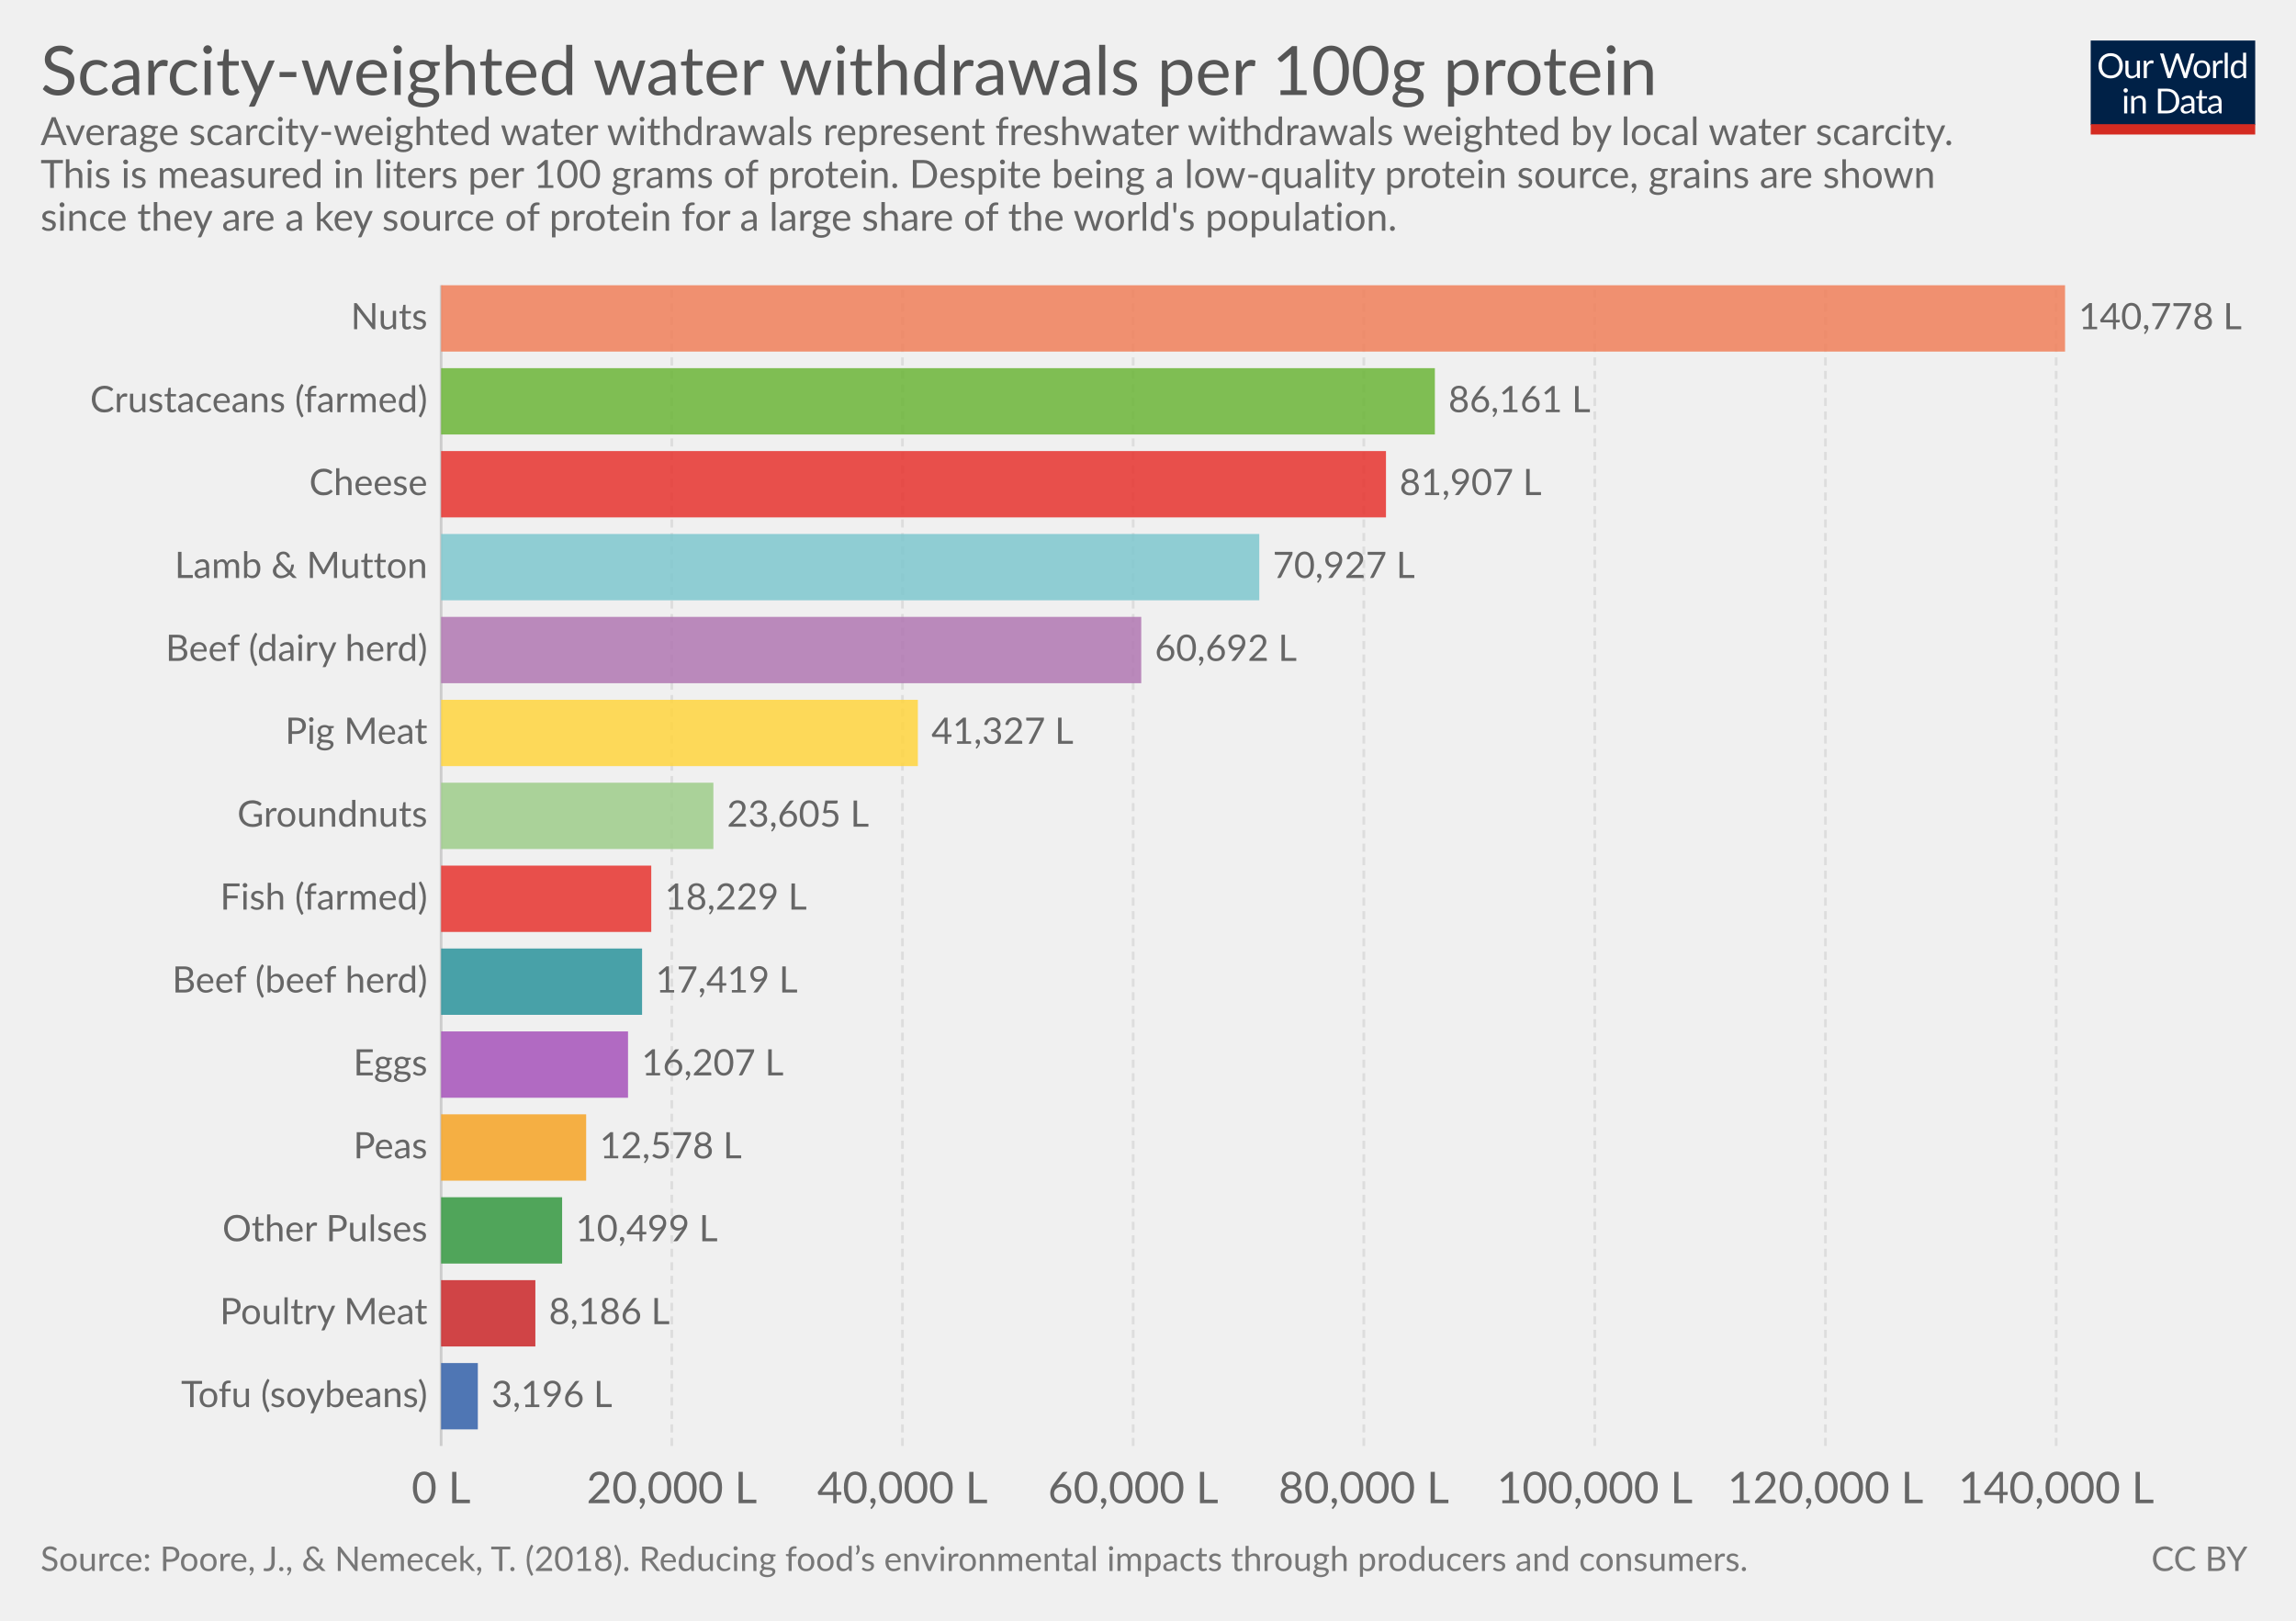
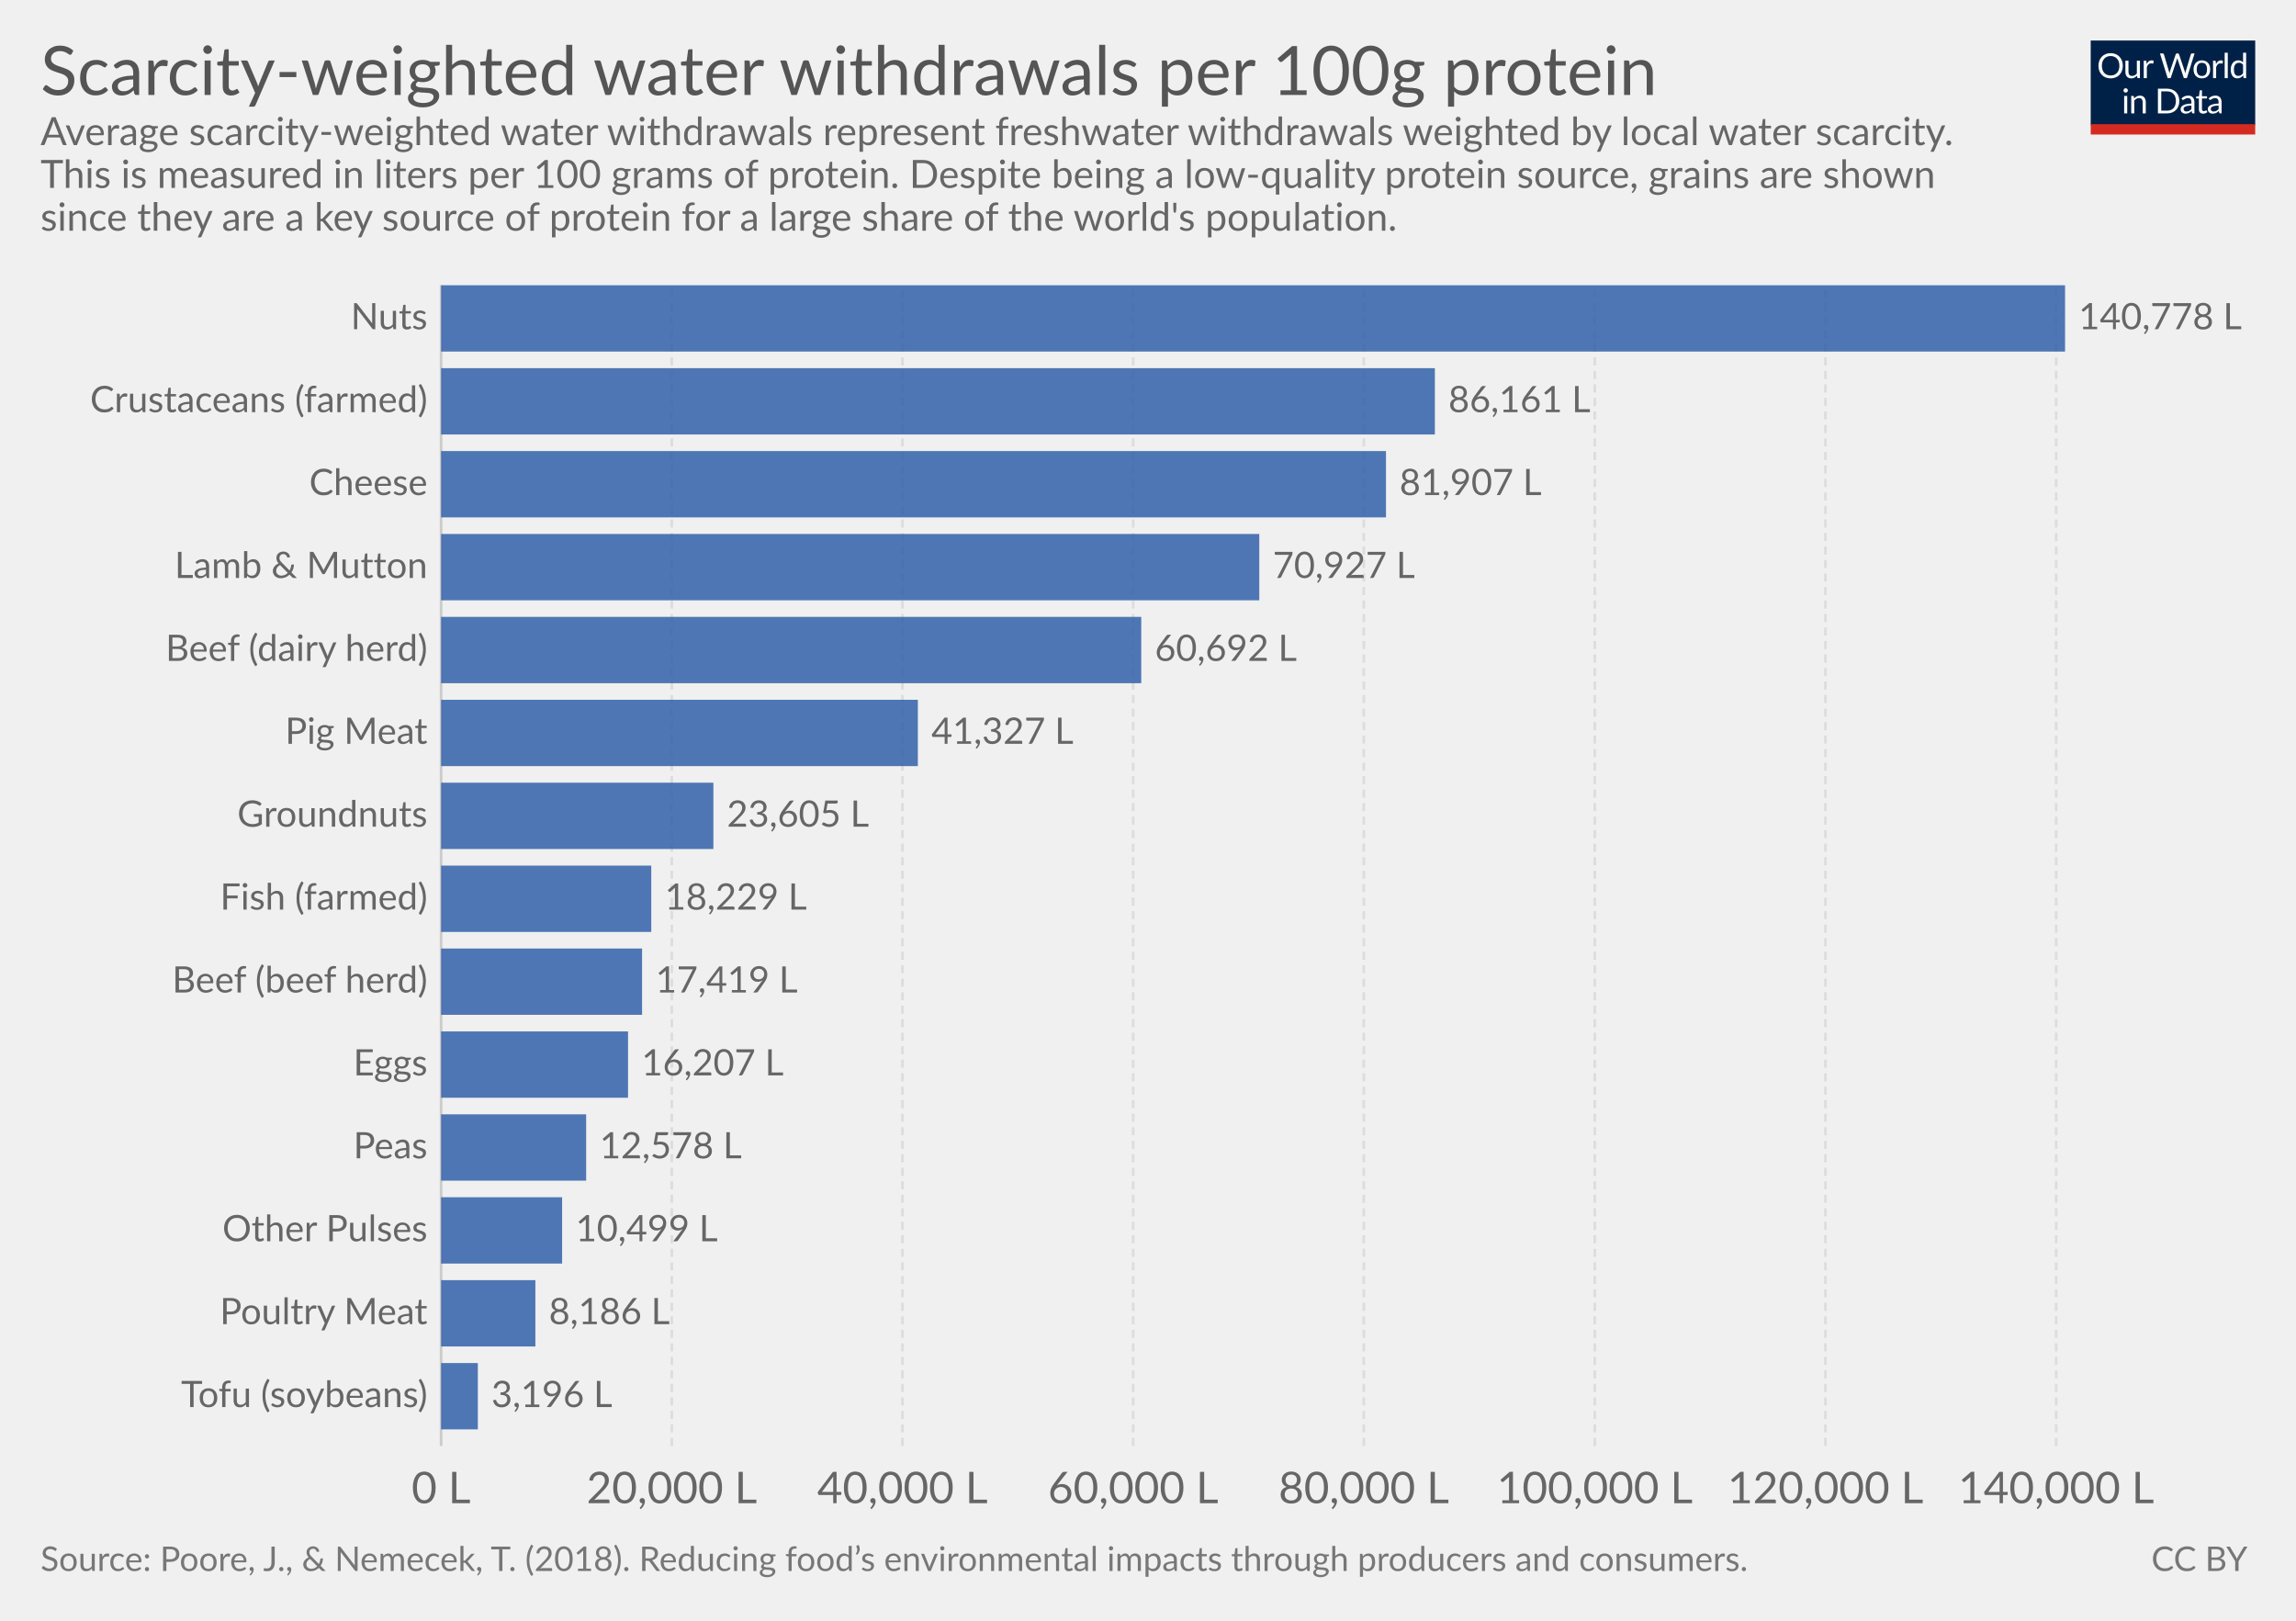
<svg xmlns="http://www.w3.org/2000/svg" version="1.1" style="font-family:Lato, 'Helvetica Neue', Helvetica, Arial, sans-serif;font-size:18px;background-color:white;text-rendering:optimizeLegibility;-webkit-font-smoothing:antialiased" width="850" height="600">
  <g class="HeaderView">
    <g transform="translate(774, 15) scale(0.29)">
      <svg width="210" height="120" viewBox="0 0 210 120" fill="none">
        <g clip-path="url(#clip0)">
          <path d="M0 0H210V107.89H0V0Z" fill="#002147" />
          <path d="M40.979 32.248C40.979 34.609 40.605 36.78 39.857 38.76C39.109 40.725 38.053 42.419 36.689 43.842C35.325 45.265 33.682 46.372 31.761 47.164C29.854 47.941 27.742 48.33 25.425 48.33C23.107 48.33 20.995 47.941 19.089 47.164C17.182 46.372 15.547 45.265 14.183 43.842C12.819 42.419 11.763 40.725 11.015 38.76C10.267 36.78 9.893 34.609 9.893 32.248C9.893 29.887 10.267 27.723 11.015 25.758C11.763 23.778 12.819 22.077 14.183 20.654C15.547 19.217 17.182 18.102 19.089 17.31C20.995 16.518 23.107 16.122 25.425 16.122C27.742 16.122 29.854 16.518 31.761 17.31C33.682 18.102 35.325 19.217 36.689 20.654C38.053 22.077 39.109 23.778 39.857 25.758C40.605 27.723 40.979 29.887 40.979 32.248ZM36.601 32.248C36.601 30.312 36.337 28.574 35.809 27.034C35.281 25.494 34.533 24.196 33.565 23.14C32.597 22.069 31.423 21.248 30.045 20.676C28.666 20.104 27.126 19.818 25.425 19.818C23.738 19.818 22.205 20.104 20.827 20.676C19.448 21.248 18.267 22.069 17.285 23.14C16.317 24.196 15.569 25.494 15.041 27.034C14.513 28.574 14.249 30.312 14.249 32.248C14.249 34.184 14.513 35.922 15.041 37.462C15.569 38.987 16.317 40.285 17.285 41.356C18.267 42.412 19.448 43.226 20.827 43.798C22.205 44.355 23.738 44.634 25.425 44.634C27.126 44.634 28.666 44.355 30.045 43.798C31.423 43.226 32.597 42.412 33.565 41.356C34.533 40.285 35.281 38.987 35.809 37.462C36.337 35.922 36.601 34.184 36.601 32.248ZM62.823 25.714V48H60.491C59.934 48 59.582 47.729 59.435 47.186L59.127 44.788C58.159 45.859 57.074 46.724 55.871 47.384C54.669 48.029 53.29 48.352 51.735 48.352C50.518 48.352 49.44 48.154 48.501 47.758C47.577 47.347 46.8 46.775 46.169 46.042C45.539 45.309 45.062 44.421 44.739 43.38C44.431 42.339 44.277 41.187 44.277 39.926V25.714H48.193V39.926C48.193 41.613 48.575 42.918 49.337 43.842C50.115 44.766 51.295 45.228 52.879 45.228C54.038 45.228 55.116 44.957 56.113 44.414C57.125 43.857 58.057 43.094 58.907 42.126V25.714H62.823ZM71.43 30.18C72.135 28.655 73 27.467 74.027 26.616C75.053 25.751 76.307 25.318 77.789 25.318C78.258 25.318 78.705 25.369 79.131 25.472C79.571 25.575 79.959 25.736 80.297 25.956L80.011 28.882C79.923 29.249 79.703 29.432 79.351 29.432C79.145 29.432 78.845 29.388 78.449 29.3C78.053 29.212 77.605 29.168 77.107 29.168C76.403 29.168 75.772 29.271 75.215 29.476C74.672 29.681 74.181 29.989 73.741 30.4C73.315 30.796 72.927 31.295 72.575 31.896C72.237 32.483 71.929 33.157 71.651 33.92V48H67.713V25.714H69.957C70.382 25.714 70.675 25.795 70.837 25.956C70.998 26.117 71.108 26.396 71.167 26.792L71.43 30.18ZM132.589 16.474L122.755 48H118.927L110.941 23.954C110.867 23.719 110.794 23.47 110.721 23.206C110.662 22.942 110.596 22.663 110.523 22.37C110.449 22.663 110.376 22.942 110.303 23.206C110.23 23.47 110.156 23.719 110.083 23.954L102.053 48H98.225L88.391 16.474H91.933C92.314 16.474 92.629 16.569 92.879 16.76C93.143 16.951 93.311 17.193 93.385 17.486L99.897 39.398C99.999 39.794 100.095 40.219 100.183 40.674C100.285 41.129 100.381 41.613 100.469 42.126C100.571 41.613 100.674 41.129 100.777 40.674C100.894 40.205 101.019 39.779 101.151 39.398L108.565 17.486C108.653 17.237 108.821 17.009 109.071 16.804C109.335 16.584 109.65 16.474 110.017 16.474H111.249C111.63 16.474 111.938 16.569 112.173 16.76C112.407 16.951 112.583 17.193 112.701 17.486L120.093 39.398C120.225 39.779 120.342 40.19 120.445 40.63C120.562 41.07 120.672 41.532 120.775 42.016C120.848 41.532 120.929 41.07 121.017 40.63C121.105 40.19 121.2 39.779 121.303 39.398L127.837 17.486C127.91 17.222 128.072 16.987 128.321 16.782C128.585 16.577 128.9 16.474 129.267 16.474H132.589ZM141.94 25.362C143.568 25.362 145.034 25.633 146.34 26.176C147.645 26.719 148.76 27.489 149.684 28.486C150.608 29.483 151.312 30.693 151.796 32.116C152.294 33.524 152.544 35.101 152.544 36.846C152.544 38.606 152.294 40.19 151.796 41.598C151.312 43.006 150.608 44.209 149.684 45.206C148.76 46.203 147.645 46.973 146.34 47.516C145.034 48.044 143.568 48.308 141.94 48.308C140.297 48.308 138.816 48.044 137.496 47.516C136.19 46.973 135.076 46.203 134.152 45.206C133.228 44.209 132.516 43.006 132.018 41.598C131.534 40.19 131.292 38.606 131.292 36.846C131.292 35.101 131.534 33.524 132.018 32.116C132.516 30.693 133.228 29.483 134.152 28.486C135.076 27.489 136.19 26.719 137.496 26.176C138.816 25.633 140.297 25.362 141.94 25.362ZM141.94 45.25C144.14 45.25 145.782 44.517 146.868 43.05C147.953 41.569 148.496 39.508 148.496 36.868C148.496 34.213 147.953 32.145 146.868 30.664C145.782 29.183 144.14 28.442 141.94 28.442C140.825 28.442 139.85 28.633 139.014 29.014C138.192 29.395 137.503 29.945 136.946 30.664C136.403 31.383 135.992 32.27 135.714 33.326C135.45 34.367 135.318 35.548 135.318 36.868C135.318 39.508 135.86 41.569 136.946 43.05C138.046 44.517 139.71 45.25 141.94 45.25ZM159.908 30.18C160.612 28.655 161.478 27.467 162.504 26.616C163.531 25.751 164.785 25.318 166.266 25.318C166.736 25.318 167.183 25.369 167.608 25.472C168.048 25.575 168.437 25.736 168.774 25.956L168.488 28.882C168.4 29.249 168.18 29.432 167.828 29.432C167.623 29.432 167.322 29.388 166.926 29.3C166.53 29.212 166.083 29.168 165.584 29.168C164.88 29.168 164.25 29.271 163.692 29.476C163.15 29.681 162.658 29.989 162.218 30.4C161.793 30.796 161.404 31.295 161.052 31.896C160.715 32.483 160.407 33.157 160.128 33.92V48H156.19V25.714H158.434C158.86 25.714 159.153 25.795 159.314 25.956C159.476 26.117 159.586 26.396 159.644 26.792L159.908 30.18ZM174.946 15.594V48H171.03V15.594H174.946ZM194.496 31.016C193.763 30.033 192.971 29.351 192.12 28.97C191.269 28.574 190.316 28.376 189.26 28.376C187.192 28.376 185.601 29.117 184.486 30.598C183.371 32.079 182.814 34.191 182.814 36.934C182.814 38.386 182.939 39.633 183.188 40.674C183.437 41.701 183.804 42.551 184.288 43.226C184.772 43.886 185.366 44.37 186.07 44.678C186.774 44.986 187.573 45.14 188.468 45.14C189.759 45.14 190.881 44.847 191.834 44.26C192.802 43.673 193.689 42.845 194.496 41.774V31.016ZM198.412 15.594V48H196.08C195.523 48 195.171 47.729 195.024 47.186L194.672 44.48C193.719 45.624 192.633 46.548 191.416 47.252C190.199 47.956 188.791 48.308 187.192 48.308C185.916 48.308 184.757 48.066 183.716 47.582C182.675 47.083 181.787 46.357 181.054 45.404C180.321 44.451 179.756 43.263 179.36 41.84C178.964 40.417 178.766 38.782 178.766 36.934C178.766 35.291 178.986 33.766 179.426 32.358C179.866 30.935 180.497 29.703 181.318 28.662C182.139 27.621 183.144 26.807 184.332 26.22C185.535 25.619 186.884 25.318 188.38 25.318C189.744 25.318 190.91 25.553 191.878 26.022C192.861 26.477 193.733 27.115 194.496 27.936V15.594H198.412ZM46.614 70.714V93H42.698V70.714H46.614ZM47.45 63.718C47.45 64.099 47.369 64.459 47.208 64.796C47.061 65.119 46.856 65.412 46.592 65.676C46.343 65.925 46.042 66.123 45.69 66.27C45.352 66.417 44.993 66.49 44.612 66.49C44.23 66.49 43.871 66.417 43.534 66.27C43.211 66.123 42.925 65.925 42.676 65.676C42.426 65.412 42.228 65.119 42.082 64.796C41.935 64.459 41.862 64.099 41.862 63.718C41.862 63.337 41.935 62.977 42.082 62.64C42.228 62.288 42.426 61.987 42.676 61.738C42.925 61.474 43.211 61.269 43.534 61.122C43.871 60.975 44.23 60.902 44.612 60.902C44.993 60.902 45.352 60.975 45.69 61.122C46.042 61.269 46.343 61.474 46.592 61.738C46.856 61.987 47.061 62.288 47.208 62.64C47.369 62.977 47.45 63.337 47.45 63.718ZM55.424 73.948C55.908 73.405 56.422 72.914 56.964 72.474C57.507 72.034 58.079 71.66 58.68 71.352C59.296 71.029 59.941 70.787 60.616 70.626C61.306 70.45 62.046 70.362 62.838 70.362C64.055 70.362 65.126 70.567 66.05 70.978C66.989 71.374 67.766 71.946 68.382 72.694C69.013 73.427 69.49 74.315 69.812 75.356C70.135 76.397 70.296 77.549 70.296 78.81V93H66.358V78.81C66.358 77.123 65.969 75.818 65.192 74.894C64.43 73.955 63.264 73.486 61.694 73.486C60.535 73.486 59.45 73.765 58.438 74.322C57.441 74.879 56.517 75.635 55.666 76.588V93H51.728V70.714H54.082C54.639 70.714 54.984 70.985 55.116 71.528L55.424 73.948ZM113.129 77.248C113.129 79.609 112.755 81.758 112.007 83.694C111.259 85.63 110.203 87.287 108.839 88.666C107.475 90.045 105.832 91.115 103.911 91.878C102.004 92.626 99.892 93 97.575 93H85.805V61.474H97.575C99.892 61.474 102.004 61.855 103.911 62.618C105.832 63.366 107.475 64.437 108.839 65.83C110.203 67.209 111.259 68.866 112.007 70.802C112.755 72.738 113.129 74.887 113.129 77.248ZM108.751 77.248C108.751 75.312 108.487 73.581 107.959 72.056C107.431 70.531 106.683 69.24 105.715 68.184C104.747 67.128 103.574 66.321 102.195 65.764C100.816 65.207 99.276 64.928 97.575 64.928H90.073V89.546H97.575C99.276 89.546 100.816 89.267 102.195 88.71C103.574 88.153 104.747 87.353 105.715 86.312C106.683 85.256 107.431 83.965 107.959 82.44C108.487 80.915 108.751 79.184 108.751 77.248ZM128.553 82.968C126.749 83.027 125.209 83.173 123.933 83.408C122.672 83.628 121.638 83.921 120.831 84.288C120.039 84.655 119.46 85.087 119.093 85.586C118.741 86.085 118.565 86.642 118.565 87.258C118.565 87.845 118.661 88.351 118.851 88.776C119.042 89.201 119.299 89.553 119.621 89.832C119.959 90.096 120.347 90.294 120.787 90.426C121.242 90.543 121.726 90.602 122.239 90.602C122.929 90.602 123.559 90.536 124.131 90.404C124.703 90.257 125.239 90.052 125.737 89.788C126.251 89.524 126.735 89.209 127.189 88.842C127.659 88.475 128.113 88.057 128.553 87.588V82.968ZM115.903 73.86C117.135 72.672 118.463 71.785 119.885 71.198C121.308 70.611 122.885 70.318 124.615 70.318C125.862 70.318 126.969 70.523 127.937 70.934C128.905 71.345 129.719 71.917 130.379 72.65C131.039 73.383 131.538 74.271 131.875 75.312C132.213 76.353 132.381 77.497 132.381 78.744V93H130.643C130.262 93 129.969 92.941 129.763 92.824C129.558 92.692 129.397 92.443 129.279 92.076L128.839 89.964C128.253 90.507 127.681 90.991 127.123 91.416C126.566 91.827 125.979 92.179 125.363 92.472C124.747 92.751 124.087 92.963 123.383 93.11C122.694 93.271 121.924 93.352 121.073 93.352C120.208 93.352 119.394 93.235 118.631 93C117.869 92.751 117.201 92.384 116.629 91.9C116.072 91.416 115.625 90.807 115.287 90.074C114.965 89.326 114.803 88.446 114.803 87.434C114.803 86.554 115.045 85.711 115.529 84.904C116.013 84.083 116.798 83.357 117.883 82.726C118.969 82.095 120.384 81.582 122.129 81.186C123.875 80.775 126.016 80.541 128.553 80.482V78.744C128.553 77.013 128.179 75.708 127.431 74.828C126.683 73.933 125.591 73.486 124.153 73.486C123.185 73.486 122.371 73.611 121.711 73.86C121.066 74.095 120.501 74.366 120.017 74.674C119.548 74.967 119.137 75.239 118.785 75.488C118.448 75.723 118.111 75.84 117.773 75.84C117.509 75.84 117.282 75.774 117.091 75.642C116.901 75.495 116.739 75.319 116.607 75.114L115.903 73.86ZM143.568 93.352C141.808 93.352 140.451 92.861 139.498 91.878C138.559 90.895 138.09 89.48 138.09 87.632V73.992H135.406C135.171 73.992 134.973 73.926 134.812 73.794C134.65 73.647 134.57 73.427 134.57 73.134V71.572L138.222 71.11L139.124 64.224C139.168 64.004 139.263 63.828 139.41 63.696C139.571 63.549 139.776 63.476 140.026 63.476H142.006V71.154H148.452V73.992H142.006V87.368C142.006 88.307 142.233 89.003 142.688 89.458C143.142 89.913 143.729 90.14 144.448 90.14C144.858 90.14 145.21 90.089 145.504 89.986C145.812 89.869 146.076 89.744 146.296 89.612C146.516 89.48 146.699 89.363 146.846 89.26C147.007 89.143 147.146 89.084 147.264 89.084C147.469 89.084 147.652 89.209 147.814 89.458L148.958 91.328C148.283 91.959 147.469 92.457 146.516 92.824C145.562 93.176 144.58 93.352 143.568 93.352ZM163.253 82.968C161.449 83.027 159.909 83.173 158.633 83.408C157.372 83.628 156.338 83.921 155.531 84.288C154.739 84.655 154.16 85.087 153.793 85.586C153.441 86.085 153.265 86.642 153.265 87.258C153.265 87.845 153.36 88.351 153.551 88.776C153.742 89.201 153.998 89.553 154.321 89.832C154.658 90.096 155.047 90.294 155.487 90.426C155.942 90.543 156.426 90.602 156.939 90.602C157.628 90.602 158.259 90.536 158.831 90.404C159.403 90.257 159.938 90.052 160.437 89.788C160.95 89.524 161.434 89.209 161.889 88.842C162.358 88.475 162.813 88.057 163.253 87.588V82.968ZM150.603 73.86C151.835 72.672 153.162 71.785 154.585 71.198C156.008 70.611 157.584 70.318 159.315 70.318C160.562 70.318 161.669 70.523 162.637 70.934C163.605 71.345 164.419 71.917 165.079 72.65C165.739 73.383 166.238 74.271 166.575 75.312C166.912 76.353 167.081 77.497 167.081 78.744V93H165.343C164.962 93 164.668 92.941 164.463 92.824C164.258 92.692 164.096 92.443 163.979 92.076L163.539 89.964C162.952 90.507 162.38 90.991 161.823 91.416C161.266 91.827 160.679 92.179 160.063 92.472C159.447 92.751 158.787 92.963 158.083 93.11C157.394 93.271 156.624 93.352 155.773 93.352C154.908 93.352 154.094 93.235 153.331 93C152.568 92.751 151.901 92.384 151.329 91.9C150.772 91.416 150.324 90.807 149.987 90.074C149.664 89.326 149.503 88.446 149.503 87.434C149.503 86.554 149.745 85.711 150.229 84.904C150.713 84.083 151.498 83.357 152.583 82.726C153.668 82.095 155.084 81.582 156.829 81.186C158.574 80.775 160.716 80.541 163.253 80.482V78.744C163.253 77.013 162.879 75.708 162.131 74.828C161.383 73.933 160.29 73.486 158.853 73.486C157.885 73.486 157.071 73.611 156.411 73.86C155.766 74.095 155.201 74.366 154.717 74.674C154.248 74.967 153.837 75.239 153.485 75.488C153.148 75.723 152.81 75.84 152.473 75.84C152.209 75.84 151.982 75.774 151.791 75.642C151.6 75.495 151.439 75.319 151.307 75.114L150.603 73.86Z" fill="white" />
          <rect y="106.789" width="210" height="13.211" fill="#D42B21" />
        </g>
        <defs>
          <clipPath id="clip0">
            <rect width="210" height="120" fill="white" />
          </clipPath>
        </defs>
      </svg>
    </g>
    <a href="https://ourworldindata.org/grapher/scarcity-water-protein-poore" target="_blank">
      <text font-size="25.20" x="15.0" y="35.2" fill="#555">
        <tspan x="15" y="35.16">Scarcity-weighted water withdrawals per 100g protein</tspan>
      </text>
    </a>
    <text font-size="14.40" x="15.0" y="53.7" fill="#666">
      <tspan x="15" y="53.72">Average scarcity-weighted water withdrawals represent freshwater withdrawals weighted by local water scarcity.</tspan>
      <tspan x="15" y="69.56">This is measured in liters per 100 grams of protein. Despite being a low-quality protein source, grains are shown</tspan>
      <tspan x="15" y="85.4">since they are a key source of protein for a large share of the world's population.</tspan>
    </text>
  </g>
  <g class="DiscreteBarChart">
    <rect x="15" y="105.6" width="810" height="450.9" opacity="0" fill="rgba(255,255,255,0)" />
    <g class="HorizontalAxis">
      <text x="163.3" y="556.5" fill="#666" text-anchor="middle" font-size="16.2">0 L</text>
      <text x="248.7" y="556.5" fill="#666" text-anchor="middle" font-size="16.2">20,000 L</text>
      <text x="334.1" y="556.5" fill="#666" text-anchor="middle" font-size="16.2">40,000 L</text>
      <text x="419.5" y="556.5" fill="#666" text-anchor="middle" font-size="16.2">60,000 L</text>
      <text x="504.9" y="556.5" fill="#666" text-anchor="middle" font-size="16.2">80,000 L</text>
      <text x="590.4" y="556.5" fill="#666" text-anchor="middle" font-size="16.2">100,000 L</text>
      <text x="675.8" y="556.5" fill="#666" text-anchor="middle" font-size="16.2">120,000 L</text>
      <text x="761.2" y="556.5" fill="#666" text-anchor="middle" font-size="16.2">140,000 L</text>
    </g>
    <g class="AxisGridLines">
      <line x1="163.3" y1="535.30" x2="163.3" y2="105.60" stroke="#ccc" />
      <line x1="248.7" y1="535.30" x2="248.7" y2="105.60" stroke="#ddd" stroke-dasharray="3,2" />
      <line x1="334.1" y1="535.30" x2="334.1" y2="105.60" stroke="#ddd" stroke-dasharray="3,2" />
      <line x1="419.5" y1="535.30" x2="419.5" y2="105.60" stroke="#ddd" stroke-dasharray="3,2" />
      <line x1="504.9" y1="535.30" x2="504.9" y2="105.60" stroke="#ddd" stroke-dasharray="3,2" />
      <line x1="590.4" y1="535.30" x2="590.4" y2="105.60" stroke="#ddd" stroke-dasharray="3,2" />
      <line x1="675.8" y1="535.30" x2="675.8" y2="105.60" stroke="#ddd" stroke-dasharray="3,2" />
      <line x1="761.2" y1="535.30" x2="761.2" y2="105.60" stroke="#ddd" stroke-dasharray="3,2" />
    </g>
    <g class="bar" transform="translate(0, 117.8771)" style="transition:transform 200ms ease">
      <text x="0" y="0" transform="translate(158.257, 0)" fill="#666" dominant-baseline="middle" text-anchor="end" font-size="13.5">Nuts</text>
-       <rect x="0" y="0" transform="translate(163.3, -12.27714)" width="601.2" height="24.554" fill="#f07f59" opacity="0.85" style="transition:height 200ms ease" />
+       <rect x="0" y="0" transform="translate(163.3, -12.27714)" width="601.2" height="24.554" fill="#3360a9" opacity="0.85" style="transition:height 200ms ease" />
      <text x="0" y="0" transform="translate(769.5, 0)" fill="#666" dominant-baseline="middle" text-anchor="start" font-size="13.5">140,778 L</text>
    </g>
    <g class="bar" transform="translate(0, 148.57)" style="transition:transform 200ms ease">
      <text x="0" y="0" transform="translate(158.257, 0)" fill="#666" dominant-baseline="middle" text-anchor="end" font-size="13.5">Crustaceans (farmed)</text>
-       <rect x="0" y="0" transform="translate(163.3, -12.27714)" width="367.9" height="24.554" fill="#6bb537" opacity="0.85" style="transition:height 200ms ease" />
+       <rect x="0" y="0" transform="translate(163.3, -12.27714)" width="367.9" height="24.554" fill="#3360a9" opacity="0.85" style="transition:height 200ms ease" />
      <text x="0" y="0" transform="translate(536.2, 0)" fill="#666" dominant-baseline="middle" text-anchor="start" font-size="13.5">86,161 L</text>
    </g>
    <g class="bar" transform="translate(0, 179.2629)" style="transition:transform 200ms ease">
      <text x="0" y="0" transform="translate(158.257, 0)" fill="#666" dominant-baseline="middle" text-anchor="end" font-size="13.5">Cheese</text>
-       <rect x="0" y="0" transform="translate(163.3, -12.27714)" width="349.8" height="24.554" fill="#e6332e" opacity="0.85" style="transition:height 200ms ease" />
+       <rect x="0" y="0" transform="translate(163.3, -12.27714)" width="349.8" height="24.554" fill="#3360a9" opacity="0.85" style="transition:height 200ms ease" />
      <text x="0" y="0" transform="translate(518.1, 0)" fill="#666" dominant-baseline="middle" text-anchor="start" font-size="13.5">81,907 L</text>
    </g>
    <g class="bar" transform="translate(0, 209.9557)" style="transition:transform 200ms ease">
      <text x="0" y="0" transform="translate(158.257, 0)" fill="#666" dominant-baseline="middle" text-anchor="end" font-size="13.5">Lamb &amp; Mutton</text>
-       <rect x="0" y="0" transform="translate(163.3, -12.27714)" width="302.9" height="24.554" fill="#7ec7ce" opacity="0.85" style="transition:height 200ms ease" />
+       <rect x="0" y="0" transform="translate(163.3, -12.27714)" width="302.9" height="24.554" fill="#3360a9" opacity="0.85" style="transition:height 200ms ease" />
      <text x="0" y="0" transform="translate(471.2, 0)" fill="#666" dominant-baseline="middle" text-anchor="start" font-size="13.5">70,927 L</text>
    </g>
    <g class="bar" transform="translate(0, 240.6486)" style="transition:transform 200ms ease">
      <text x="0" y="0" transform="translate(158.257, 0)" fill="#666" dominant-baseline="middle" text-anchor="end" font-size="13.5">Beef (dairy herd)</text>
-       <rect x="0" y="0" transform="translate(163.3, -12.27714)" width="259.2" height="24.554" fill="#b077b1" opacity="0.85" style="transition:height 200ms ease" />
+       <rect x="0" y="0" transform="translate(163.3, -12.27714)" width="259.2" height="24.554" fill="#3360a9" opacity="0.85" style="transition:height 200ms ease" />
      <text x="0" y="0" transform="translate(427.5, 0)" fill="#666" dominant-baseline="middle" text-anchor="start" font-size="13.5">60,692 L</text>
    </g>
    <g class="bar" transform="translate(0, 271.3414)" style="transition:transform 200ms ease">
      <text x="0" y="0" transform="translate(158.257, 0)" fill="#666" dominant-baseline="middle" text-anchor="end" font-size="13.5">Pig Meat</text>
-       <rect x="0" y="0" transform="translate(163.3, -12.27714)" width="176.5" height="24.554" fill="#ffd53e" opacity="0.85" style="transition:height 200ms ease" />
+       <rect x="0" y="0" transform="translate(163.3, -12.27714)" width="176.5" height="24.554" fill="#3360a9" opacity="0.85" style="transition:height 200ms ease" />
      <text x="0" y="0" transform="translate(344.8, 0)" fill="#666" dominant-baseline="middle" text-anchor="start" font-size="13.5">41,327 L</text>
    </g>
    <g class="bar" transform="translate(0, 302.0343)" style="transition:transform 200ms ease">
      <text x="0" y="0" transform="translate(158.257, 0)" fill="#666" dominant-baseline="middle" text-anchor="end" font-size="13.5">Groundnuts</text>
-       <rect x="0" y="0" transform="translate(163.3, -12.27714)" width="100.8" height="24.554" fill="#9ecc8a" opacity="0.85" style="transition:height 200ms ease" />
+       <rect x="0" y="0" transform="translate(163.3, -12.27714)" width="100.8" height="24.554" fill="#3360a9" opacity="0.85" style="transition:height 200ms ease" />
      <text x="0" y="0" transform="translate(269.1, 0)" fill="#666" dominant-baseline="middle" text-anchor="start" font-size="13.5">23,605 L</text>
    </g>
    <g class="bar" transform="translate(0, 332.7271)" style="transition:transform 200ms ease">
      <text x="0" y="0" transform="translate(158.257, 0)" fill="#666" dominant-baseline="middle" text-anchor="end" font-size="13.5">Fish (farmed)</text>
-       <rect x="0" y="0" transform="translate(163.3, -12.27714)" width="77.8" height="24.554" fill="#e6332e" opacity="0.85" style="transition:height 200ms ease" />
+       <rect x="0" y="0" transform="translate(163.3, -12.27714)" width="77.8" height="24.554" fill="#3360a9" opacity="0.85" style="transition:height 200ms ease" />
      <text x="0" y="0" transform="translate(246.1, 0)" fill="#666" dominant-baseline="middle" text-anchor="start" font-size="13.5">18,229 L</text>
    </g>
    <g class="bar" transform="translate(0, 363.42)" style="transition:transform 200ms ease">
      <text x="0" y="0" transform="translate(158.257, 0)" fill="#666" dominant-baseline="middle" text-anchor="end" font-size="13.5">Beef (beef herd)</text>
-       <rect x="0" y="0" transform="translate(163.3, -12.27714)" width="74.4" height="24.554" fill="#2a939b" opacity="0.85" style="transition:height 200ms ease" />
+       <rect x="0" y="0" transform="translate(163.3, -12.27714)" width="74.4" height="24.554" fill="#3360a9" opacity="0.85" style="transition:height 200ms ease" />
      <text x="0" y="0" transform="translate(242.7, 0)" fill="#666" dominant-baseline="middle" text-anchor="start" font-size="13.5">17,419 L</text>
    </g>
    <g class="bar" transform="translate(0, 394.1129)" style="transition:transform 200ms ease">
      <text x="0" y="0" transform="translate(158.257, 0)" fill="#666" dominant-baseline="middle" text-anchor="end" font-size="13.5">Eggs</text>
-       <rect x="0" y="0" transform="translate(163.3, -12.27714)" width="69.2" height="24.554" fill="#a652ba" opacity="0.85" style="transition:height 200ms ease" />
+       <rect x="0" y="0" transform="translate(163.3, -12.27714)" width="69.2" height="24.554" fill="#3360a9" opacity="0.85" style="transition:height 200ms ease" />
      <text x="0" y="0" transform="translate(237.5, 0)" fill="#666" dominant-baseline="middle" text-anchor="start" font-size="13.5">16,207 L</text>
    </g>
    <g class="bar" transform="translate(0, 424.8057)" style="transition:transform 200ms ease">
      <text x="0" y="0" transform="translate(158.257, 0)" fill="#666" dominant-baseline="middle" text-anchor="end" font-size="13.5">Peas</text>
-       <rect x="0" y="0" transform="translate(163.3, -12.27714)" width="53.7" height="24.554" fill="#f6a324" opacity="0.85" style="transition:height 200ms ease" />
+       <rect x="0" y="0" transform="translate(163.3, -12.27714)" width="53.7" height="24.554" fill="#3360a9" opacity="0.85" style="transition:height 200ms ease" />
      <text x="0" y="0" transform="translate(222, 0)" fill="#666" dominant-baseline="middle" text-anchor="start" font-size="13.5">12,578 L</text>
    </g>
    <g class="bar" transform="translate(0, 455.4986)" style="transition:transform 200ms ease">
      <text x="0" y="0" transform="translate(158.257, 0)" fill="#666" dominant-baseline="middle" text-anchor="end" font-size="13.5">Other Pulses</text>
-       <rect x="0" y="0" transform="translate(163.3, -12.27714)" width="44.8" height="24.554" fill="#34983f" opacity="0.85" style="transition:height 200ms ease" />
+       <rect x="0" y="0" transform="translate(163.3, -12.27714)" width="44.8" height="24.554" fill="#3360a9" opacity="0.85" style="transition:height 200ms ease" />
      <text x="0" y="0" transform="translate(213.1, 0)" fill="#666" dominant-baseline="middle" text-anchor="start" font-size="13.5">10,499 L</text>
    </g>
    <g class="bar" transform="translate(0, 486.1914)" style="transition:transform 200ms ease">
      <text x="0" y="0" transform="translate(158.257, 0)" fill="#666" dominant-baseline="middle" text-anchor="end" font-size="13.5">Poultry Meat</text>
-       <rect x="0" y="0" transform="translate(163.3, -12.27714)" width="34.9" height="24.554" fill="#ca2628" opacity="0.85" style="transition:height 200ms ease" />
+       <rect x="0" y="0" transform="translate(163.3, -12.27714)" width="34.9" height="24.554" fill="#3360a9" opacity="0.85" style="transition:height 200ms ease" />
      <text x="0" y="0" transform="translate(203.2, 0)" fill="#666" dominant-baseline="middle" text-anchor="start" font-size="13.5">8,186 L</text>
    </g>
    <g class="bar" transform="translate(0, 516.8843)" style="transition:transform 200ms ease">
      <text x="0" y="0" transform="translate(158.257, 0)" fill="#666" dominant-baseline="middle" text-anchor="end" font-size="13.5">Tofu (soybeans)</text>
      <rect x="0" y="0" transform="translate(163.3, -12.27714)" width="13.6" height="24.554" fill="#3360a9" opacity="0.85" style="transition:height 200ms ease" />
      <text x="0" y="0" transform="translate(181.9, 0)" fill="#666" dominant-baseline="middle" text-anchor="start" font-size="13.5">3,196 L</text>
    </g>
  </g>
  <g class="SourcesFooter" style="fill:#777">
    <g class="clickable" style="fill:#777">
      <text font-size="12.60" x="15.0" y="581.6">
        <tspan x="15" y="581.58">Source: Poore, J., &amp; Nemecek, T. (2018). Reducing food’s environmental impacts through producers and consumers.</tspan>
      </text>
    </g>
    <text font-size="12.60" x="796.4" y="581.6">
      <tspan x="796.444" y="581.58">
        <a style="fill: #777;" class="cclogo" href="http://creativecommons.org/licenses/by/4.0/deed.en_US" target="_blank">CC BY</a>
      </tspan>
    </text>
  </g>
</svg>
